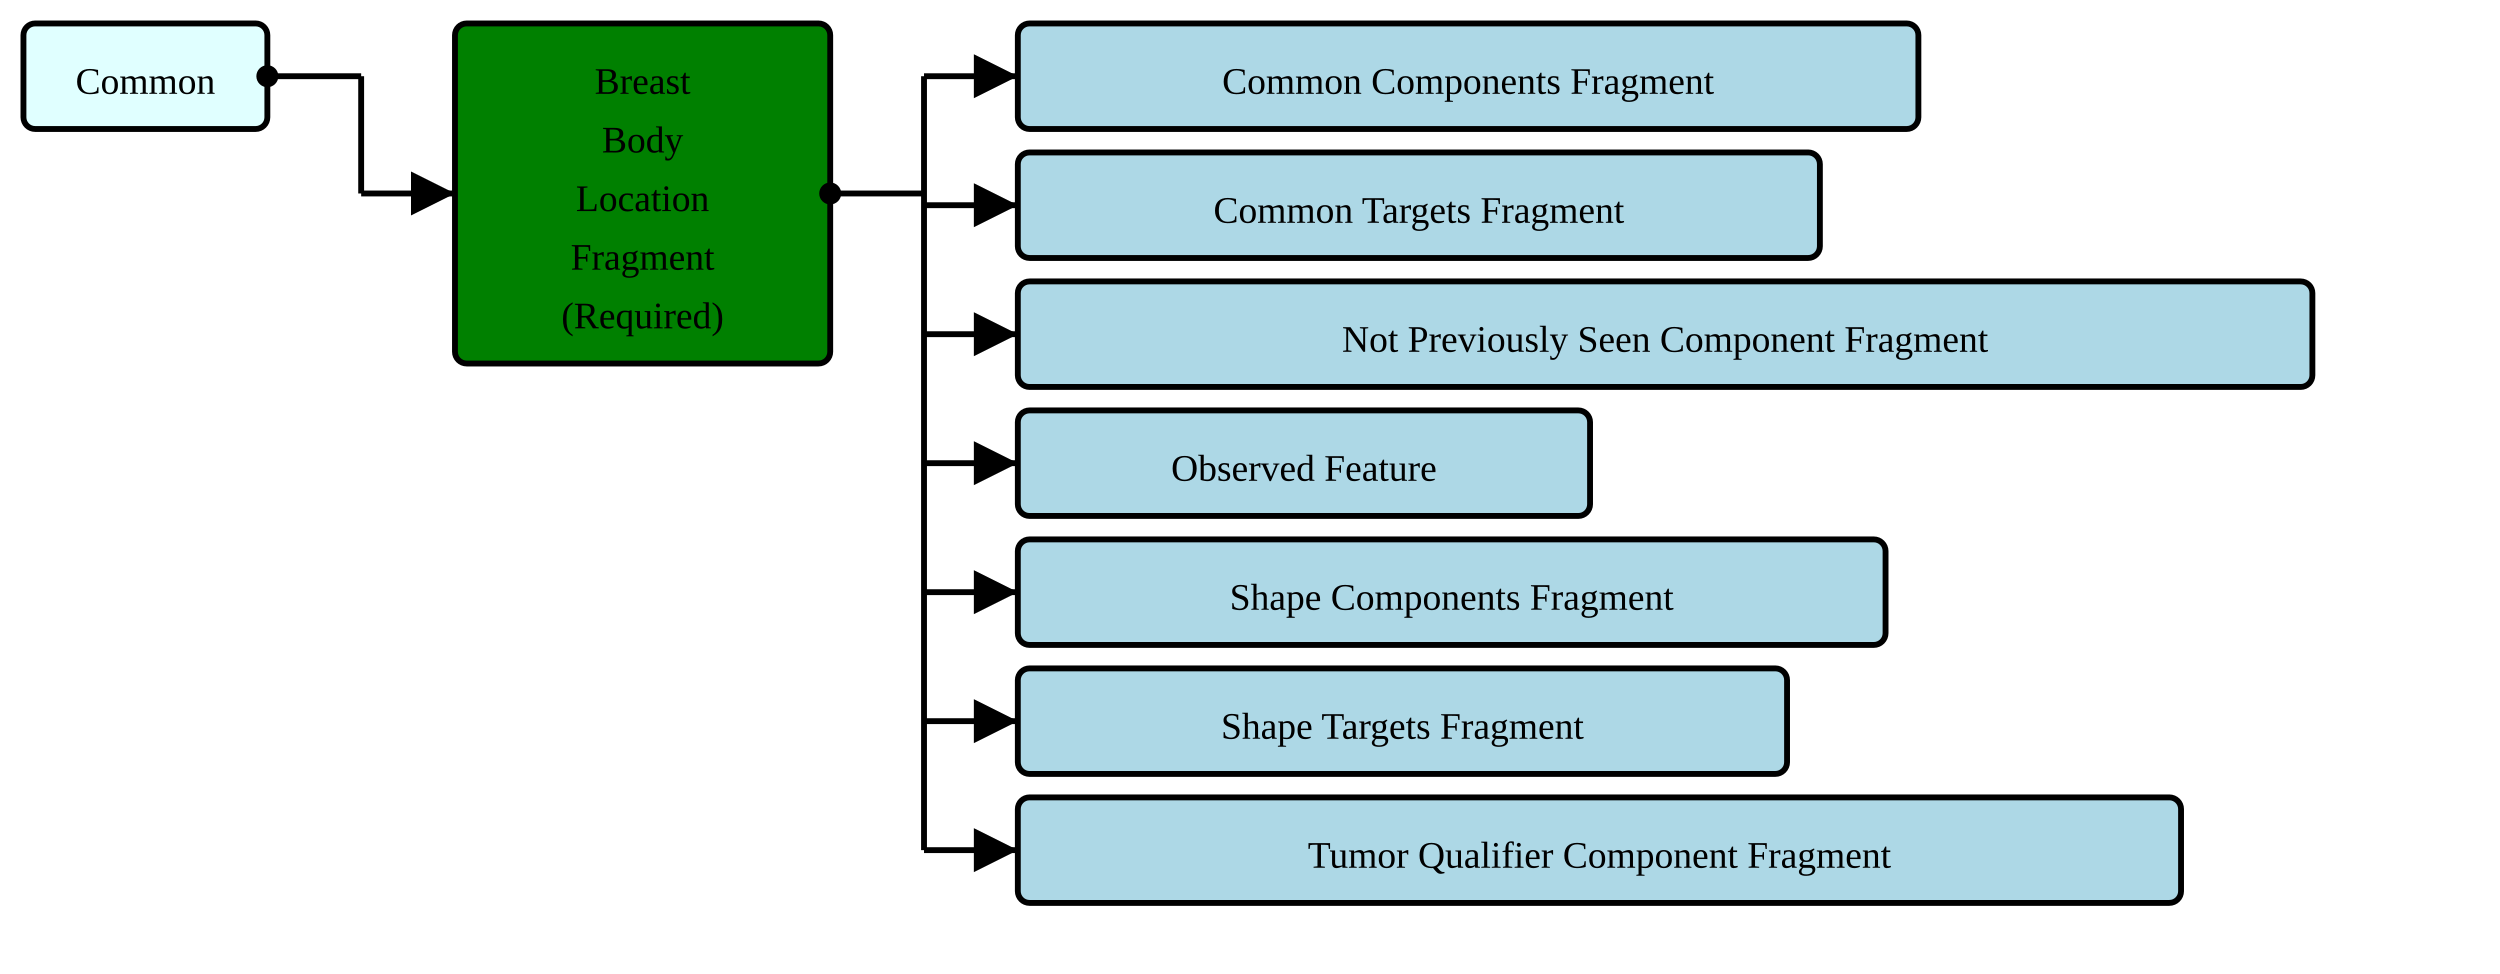
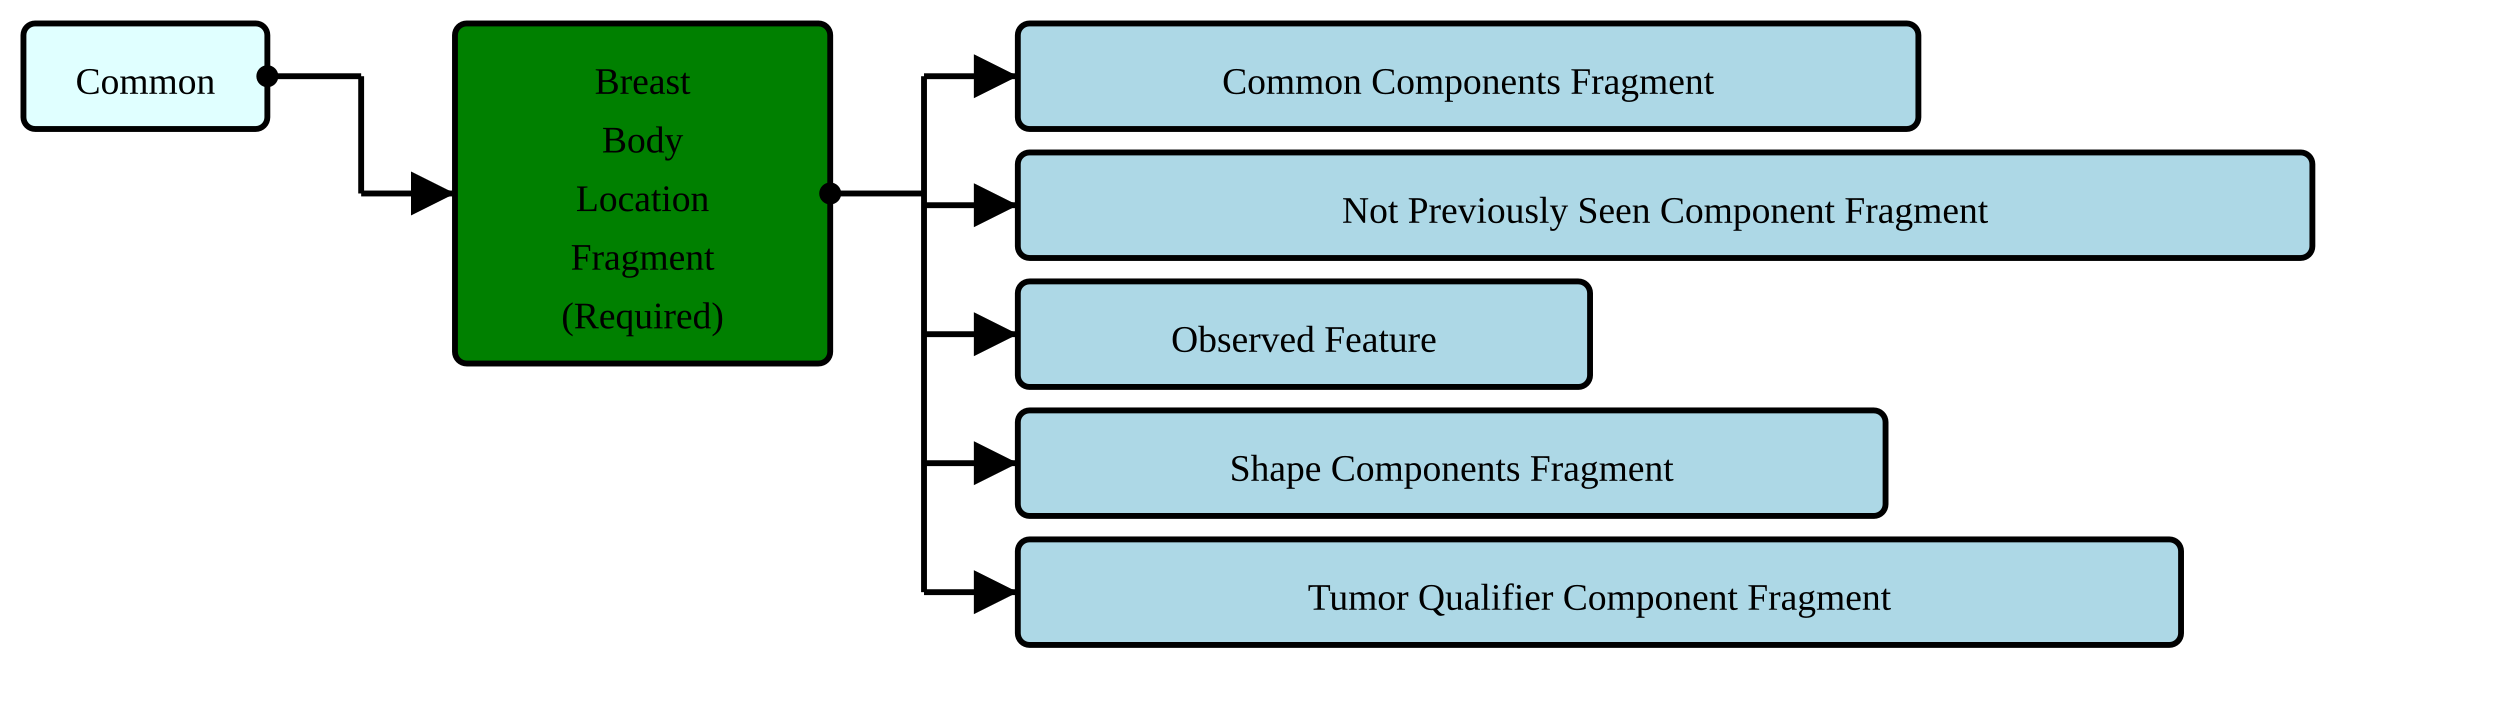
- <svg xmlns="http://www.w3.org/2000/svg" version="1.1" width="799.5" height="311.25">
+ <svg xmlns="http://www.w3.org/2000/svg" version="1.1" width="799.5" height="228.75">
  <defs>
    <marker id="arrowStart" markerWidth="3.75" markerHeight="3.75" markerUnits="px" refX="1.875" refY="1.875">
      <circle fill="Black" stroke-width="0" cx="1.875" cy="1.875" r="1.875" />
    </marker>
    <marker id="arrowEnd" markerWidth="7.5" markerHeight="7.5" markerUnits="px" refX="7.5" refY="3.75">
      <polygon fill="Black" stroke-width="0" points="0 0 7.5 3.75 0 7.5" />
    </marker>
  </defs>
  <g>
    <g transform="translate(7.5 7.5)">
      <rect fill="LightCyan" stroke="Black" stroke-width="1.875" x="0" y="0" width="78" height="33.75" rx="3.75" ry="3.75" />
      <a href="./StructureDefinition-HeaderFragment.html" target="_top">
        <text x="39" y="22.5" text-anchor="middle">Common</text>
      </a>
    </g>
    <line stroke="Black" stroke-width="1.875" marker-end="url(#arrowEnd)" x1="115.5" y1="61.875" x2="145.5" y2="61.875" />
    <line stroke="Black" stroke-width="1.875" marker-start="url(#arrowStart)" x1="85.5" y1="24.375" x2="115.5" y2="24.375" />
    <line stroke="Black" stroke-width="1.875" x1="115.5" y1="24.375" x2="115.5" y2="61.875" />
  </g>
  <g>
    <g transform="translate(145.5 7.5)">
      <rect fill="Green" stroke="Black" stroke-width="1.875" x="0" y="0" width="120" height="108.75" rx="3.75" ry="3.75" />
      <text x="60" y="22.5" text-anchor="middle">Breast</text>
      <text x="60" y="41.25" text-anchor="middle">Body</text>
      <text x="60" y="60" text-anchor="middle">Location</text>
      <text x="60" y="78.75" text-anchor="middle">Fragment</text>
      <text x="60" y="97.5" text-anchor="middle">(Required)</text>
    </g>
    <line stroke="Black" stroke-width="1.875" marker-end="url(#arrowEnd)" x1="295.5" y1="24.375" x2="325.5" y2="24.375" />
    <line stroke="Black" stroke-width="1.875" marker-end="url(#arrowEnd)" x1="295.5" y1="65.625" x2="325.5" y2="65.625" />
    <line stroke="Black" stroke-width="1.875" marker-end="url(#arrowEnd)" x1="295.5" y1="106.875" x2="325.5" y2="106.875" />
    <line stroke="Black" stroke-width="1.875" marker-end="url(#arrowEnd)" x1="295.5" y1="148.125" x2="325.5" y2="148.125" />
    <line stroke="Black" stroke-width="1.875" marker-end="url(#arrowEnd)" x1="295.5" y1="189.375" x2="325.5" y2="189.375" />
-     <line stroke="Black" stroke-width="1.875" marker-end="url(#arrowEnd)" x1="295.5" y1="230.625" x2="325.5" y2="230.625" />
-     <line stroke="Black" stroke-width="1.875" marker-end="url(#arrowEnd)" x1="295.5" y1="271.875" x2="325.5" y2="271.875" />
    <line stroke="Black" stroke-width="1.875" marker-start="url(#arrowStart)" x1="265.5" y1="61.875" x2="295.5" y2="61.875" />
-     <line stroke="Black" stroke-width="1.875" x1="295.5" y1="24.375" x2="295.5" y2="271.875" />
+     <line stroke="Black" stroke-width="1.875" x1="295.5" y1="24.375" x2="295.5" y2="189.375" />
  </g>
  <g>
    <g transform="translate(325.5 7.5)">
      <rect fill="LightBlue" stroke="Black" stroke-width="1.875" x="0" y="0" width="288" height="33.75" rx="3.75" ry="3.75" />
      <a href="./StructureDefinition-CommonComponentsFragment.html" target="_top">
        <text x="144" y="22.5" text-anchor="middle">Common Components Fragment</text>
      </a>
    </g>
    <g transform="translate(325.5 48.75)">
-       <rect fill="LightBlue" stroke="Black" stroke-width="1.875" x="0" y="0" width="256.5" height="33.75" rx="3.75" ry="3.75" />
-       <a href="./StructureDefinition-CommonTargetsFragment.html" target="_top">
-         <text x="128.25" y="22.5" text-anchor="middle">Common Targets Fragment</text>
-       </a>
-     </g>
-     <g transform="translate(325.5 90)">
      <rect fill="LightBlue" stroke="Black" stroke-width="1.875" x="0" y="0" width="414" height="33.75" rx="3.75" ry="3.75" />
      <a href="./StructureDefinition-NotPreviouslySeenComponentFragment.html" target="_top">
        <text x="207" y="22.5" text-anchor="middle">Not Previously Seen Component Fragment</text>
      </a>
    </g>
-     <g transform="translate(325.5 131.25)">
+     <g transform="translate(325.5 90)">
      <rect fill="LightBlue" stroke="Black" stroke-width="1.875" x="0" y="0" width="183" height="33.75" rx="3.75" ry="3.75" />
      <a href="./StructureDefinition-ObservedFeature.html" target="_top">
        <text x="91.5" y="22.5" text-anchor="middle">Observed Feature</text>
      </a>
    </g>
-     <g transform="translate(325.5 172.5)">
+     <g transform="translate(325.5 131.25)">
      <rect fill="LightBlue" stroke="Black" stroke-width="1.875" x="0" y="0" width="277.5" height="33.75" rx="3.75" ry="3.75" />
      <a href="./StructureDefinition-ShapeComponentsFragment.html" target="_top">
        <text x="138.75" y="22.5" text-anchor="middle">Shape Components Fragment</text>
      </a>
    </g>
-     <g transform="translate(325.5 213.75)">
-       <rect fill="LightBlue" stroke="Black" stroke-width="1.875" x="0" y="0" width="246" height="33.75" rx="3.75" ry="3.75" />
-       <a href="./StructureDefinition-ShapeTargetsFragment.html" target="_top">
-         <text x="123" y="22.5" text-anchor="middle">Shape Targets Fragment</text>
-       </a>
-     </g>
-     <g transform="translate(325.5 255)">
+     <g transform="translate(325.5 172.5)">
      <rect fill="LightBlue" stroke="Black" stroke-width="1.875" x="0" y="0" width="372" height="33.75" rx="3.75" ry="3.75" />
      <a href="./StructureDefinition-TumorQualifierComponentFragment.html" target="_top">
        <text x="186" y="22.5" text-anchor="middle">Tumor Qualifier Component Fragment</text>
      </a>
    </g>
  </g>
</svg>
